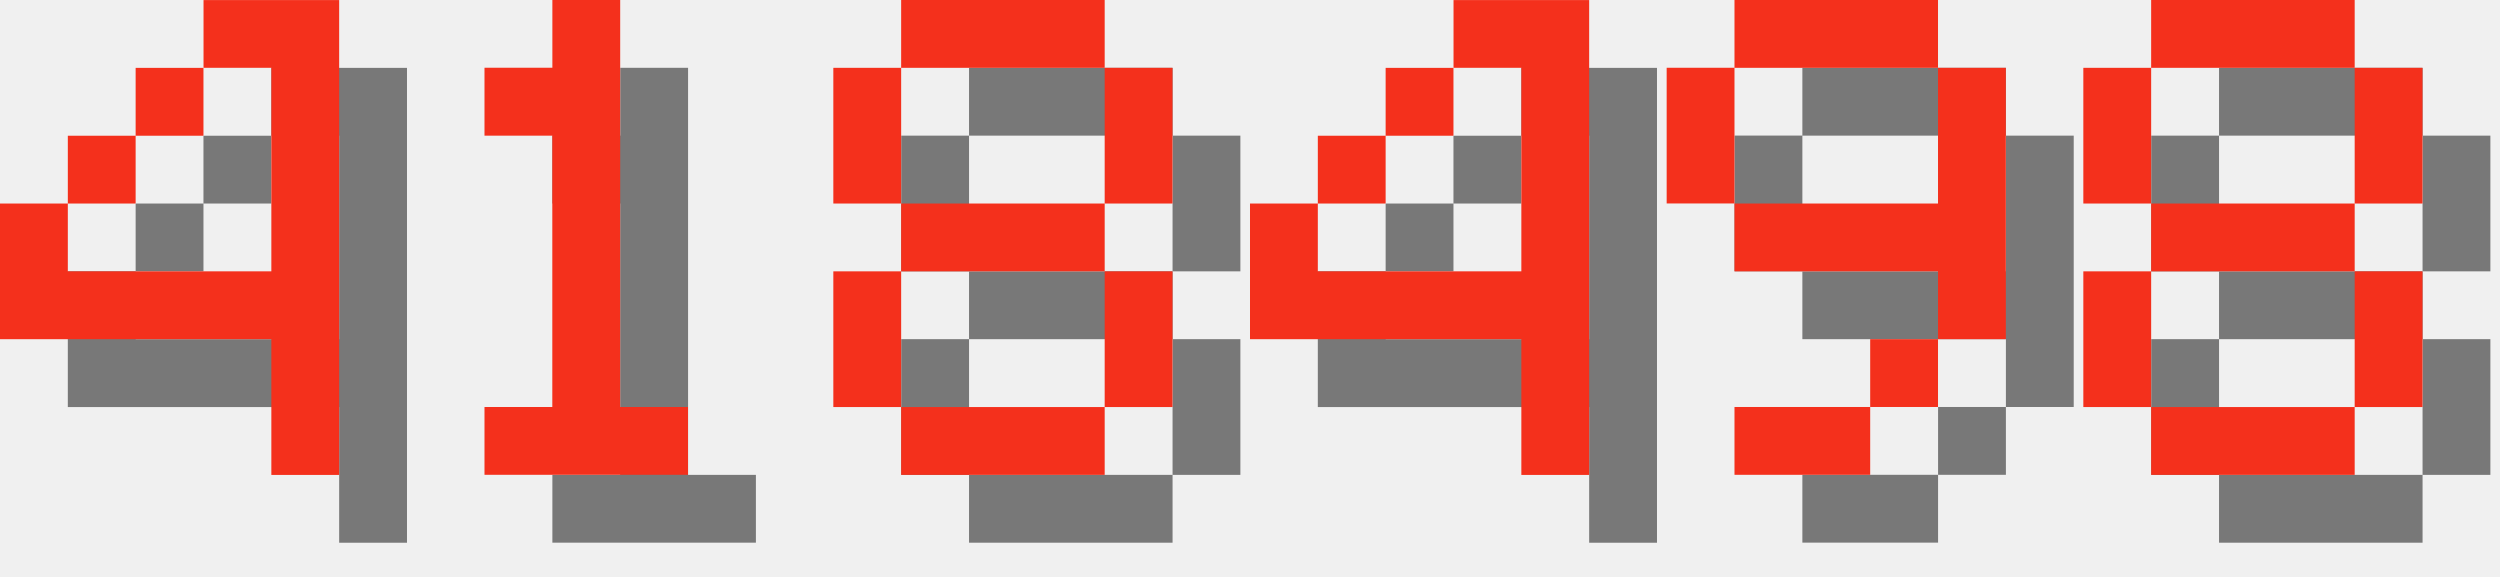
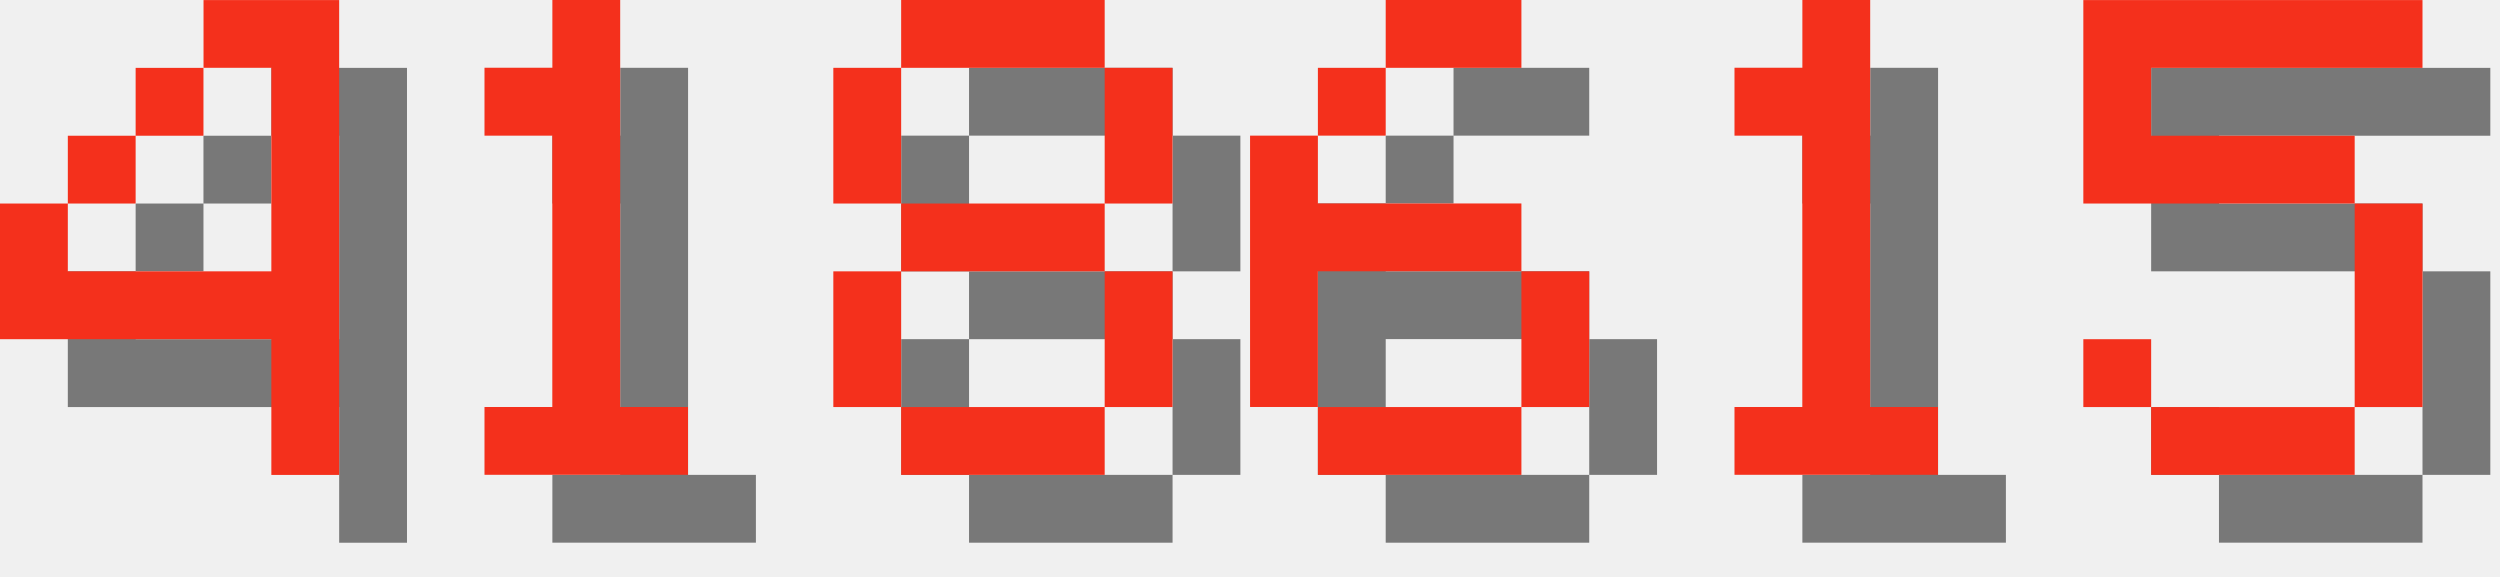
<svg xmlns="http://www.w3.org/2000/svg" version="1.1" width="156.0" height="36">
  <style>
        .text-foreground {
            fill: #F4301C;
        }
        .text-shadow {
            fill: #000000;
            fill-opacity: 0.5;
        }
    </style>
  <g class="digit" id="digit_4" transform="translate(0.0, 0), scale(4)">
    <path id="digit_4_shadow" class="text-shadow" d="m4.233 1.058v1.058h1.058v3.175h-3.175v-1.058h-1.058v2.117h4.233v2.117h1.058v-7.408h-2.117zm-2.117 3.175h1.058v-1.058h-1.058v1.058zm1.058-1.058h1.058v-1.058h-1.058v1.058z" fill-opacity=".5" style="paint-order:stroke fill markers" />
    <path id="digit_4_fg" class="text-foreground" d="m3.175 0v1.058h1.058v3.175h-3.175v-1.058h-1.058v2.117h4.233v2.117h1.058v-7.408h-2.117zm-2.117 3.175h1.058v-1.058h-1.058v1.058zm1.058-1.058h1.058v-1.058h-1.058v1.058z" fill="#fff" style="paint-order:stroke fill markers" />
  </g>
  <g class="digit" id="digit_1" transform="translate(26.0, 0), scale(4)">
    <path id="digit_1_shadow" class="text-shadow" d="m2.117 2.117v1.058h1.058v4.233h-1.058v1.058h3.175v-1.058h-1.058v-6.35h-1.058v1.058h-1.058z" fill-opacity=".5" style="paint-order:stroke fill markers" />
    <path id="digit_1_fg" class="text-foreground" d="m1.058 1.058v1.058h1.058v4.233h-1.058v1.058h3.175v-1.058h-1.058v-6.35h-1.058v1.058h-1.058z" fill="#fff" style="paint-order:stroke fill markers" />
  </g>
  <g class="digit" id="digit_8" transform="translate(52.0, 0), scale(4)">
    <path id="digit_8_shadow" class="text-shadow" d="m2.117 1.058v1.058h3.175v-1.058h-3.175zm3.175 1.058v2.117h1.058v-2.117h-1.058zm0 2.117h-3.175v1.058h3.175v-1.058zm0 1.058v2.117h1.058v-2.117h-1.058zm0 2.117h-3.175v1.058h3.175v-1.058zm-3.175 0v-2.117h-1.058v2.117h1.058zm0-3.175v-2.117h-1.058v2.117h1.058z" fill-opacity=".5" style="paint-order:stroke fill markers" />
    <path id="digit_8_fg" class="text-foreground" d="m1.058 0v1.058h3.175v-1.058h-3.175zm3.175 1.058v2.117h1.058v-2.117h-1.058zm0 2.117h-3.175v1.058h3.175v-1.058zm0 1.058v2.117h1.058v-2.117h-1.058zm0 2.117h-3.175v1.058h3.175v-1.058zm-3.175 0v-2.117h-1.058v2.117h1.058zm0-3.175v-2.117h-1.058v2.117h1.058z" fill="#fff" style="paint-order:stroke fill markers" />
  </g>
-   <g class="digit" id="digit_4" transform="translate(78.0, 0), scale(4)">
-     <path id="digit_4_shadow" class="text-shadow" d="m4.233 1.058v1.058h1.058v3.175h-3.175v-1.058h-1.058v2.117h4.233v2.117h1.058v-7.408h-2.117zm-2.117 3.175h1.058v-1.058h-1.058v1.058zm1.058-1.058h1.058v-1.058h-1.058v1.058z" fill-opacity=".5" style="paint-order:stroke fill markers" />
-     <path id="digit_4_fg" class="text-foreground" d="m3.175 0v1.058h1.058v3.175h-3.175v-1.058h-1.058v2.117h4.233v2.117h1.058v-7.408h-2.117zm-2.117 3.175h1.058v-1.058h-1.058v1.058zm1.058-1.058h1.058v-1.058h-1.058v1.058z" fill="#fff" style="paint-order:stroke fill markers" />
+   <g class="digit" id="digit_6" transform="translate(78.0, 0), scale(4)">
+     <path id="digit_6_shadow" class="text-shadow" d="m3.175 1.058v1.058h2.117v-1.058h-2.117zm0 1.058h-1.058v1.058h1.058v-1.058zm-1.058 1.058h-1.058v4.233h1.058v-2.117h3.175v-1.058h-3.175v-1.058zm3.175 2.117v2.117h1.058v-2.117h-1.058zm0 2.117h-3.175v1.058h3.175v-1.058z" fill-opacity=".5" style="paint-order:stroke fill markers" />
+     <path id="digit_6_fg" class="text-foreground" d="m2.117 0v1.058h2.117v-1.058h-2.117zm0 1.058h-1.058v1.058h1.058v-1.058zm-1.058 1.058h-1.058v4.233h1.058v-2.117h3.175v-1.058h-3.175v-1.058zm3.175 2.117v2.117h1.058v-2.117h-1.058zm0 2.117h-3.175v1.058h3.175v-1.058z" fill="#fff" style="paint-order:stroke fill markers" />
  </g>
-   <g class="digit" id="digit_9" transform="translate(104.0, 0), scale(4)">
-     <path id="digit_9_shadow" class="text-shadow" d="m2.117 1.058v1.058h3.175v-1.058h-3.175zm3.175 1.058v2.117h-3.175v1.058h3.175v1.058h1.058v-4.233h-1.058zm0 4.233h-1.058v1.058h1.058v-1.058zm-1.058 1.058h-2.117v1.058h2.117v-1.058zm-2.117-3.175v-2.117h-1.058v2.117h1.058z" fill-opacity=".5" style="paint-order:stroke fill markers" />
-     <path id="digit_9_fg" class="text-foreground" d="m1.058 0v1.058h3.175v-1.058h-3.175zm3.175 1.058v2.117h-3.175v1.058h3.175v1.058h1.058v-4.233h-1.058zm0 4.233h-1.058v1.058h1.058v-1.058zm-1.058 1.058h-2.117v1.058h2.117v-1.058zm-2.117-3.175v-2.117h-1.058v2.117h1.058z" fill="#fff" style="paint-order:stroke fill markers" />
+   <g class="digit" id="digit_1" transform="translate(104.0, 0), scale(4)">
+     <path id="digit_1_shadow" class="text-shadow" d="m2.117 2.117v1.058h1.058v4.233h-1.058v1.058h3.175v-1.058h-1.058v-6.35h-1.058v1.058h-1.058z" fill-opacity=".5" style="paint-order:stroke fill markers" />
+     <path id="digit_1_fg" class="text-foreground" d="m1.058 1.058v1.058h1.058v4.233h-1.058v1.058h3.175v-1.058h-1.058v-6.35h-1.058v1.058h-1.058z" fill="#fff" style="paint-order:stroke fill markers" />
  </g>
-   <g class="digit" id="digit_8" transform="translate(130.0, 0), scale(4)">
-     <path id="digit_8_shadow" class="text-shadow" d="m2.117 1.058v1.058h3.175v-1.058h-3.175zm3.175 1.058v2.117h1.058v-2.117h-1.058zm0 2.117h-3.175v1.058h3.175v-1.058zm0 1.058v2.117h1.058v-2.117h-1.058zm0 2.117h-3.175v1.058h3.175v-1.058zm-3.175 0v-2.117h-1.058v2.117h1.058zm0-3.175v-2.117h-1.058v2.117h1.058z" fill-opacity=".5" style="paint-order:stroke fill markers" />
-     <path id="digit_8_fg" class="text-foreground" d="m1.058 0v1.058h3.175v-1.058h-3.175zm3.175 1.058v2.117h1.058v-2.117h-1.058zm0 2.117h-3.175v1.058h3.175v-1.058zm0 1.058v2.117h1.058v-2.117h-1.058zm0 2.117h-3.175v1.058h3.175v-1.058zm-3.175 0v-2.117h-1.058v2.117h1.058zm0-3.175v-2.117h-1.058v2.117h1.058z" fill="#fff" style="paint-order:stroke fill markers" />
+   <g class="digit" id="digit_5" transform="translate(130.0, 0), scale(4)">
+     <path id="digit_5_shadow" class="text-shadow" d="m1.058 1.058v3.175h4.233v3.175h-3.175v-1.058h-1.058v1.058h1.058v1.058h3.175v-1.058h1.058v-3.175h-1.058v-1.058h-3.175v-1.058h4.233v-1.058h-5.292z" fill-opacity=".5" style="paint-order:stroke fill markers" />
+     <path id="digit_5_fg" class="text-foreground" d="m0 0v3.175h4.233v3.175h-3.175v-1.058h-1.058v1.058h1.058v1.058h3.175v-1.058h1.058v-3.175h-1.058v-1.058h-3.175v-1.058h4.233v-1.058h-5.292z" fill="#fff" style="paint-order:stroke fill markers" />
  </g>
</svg>
